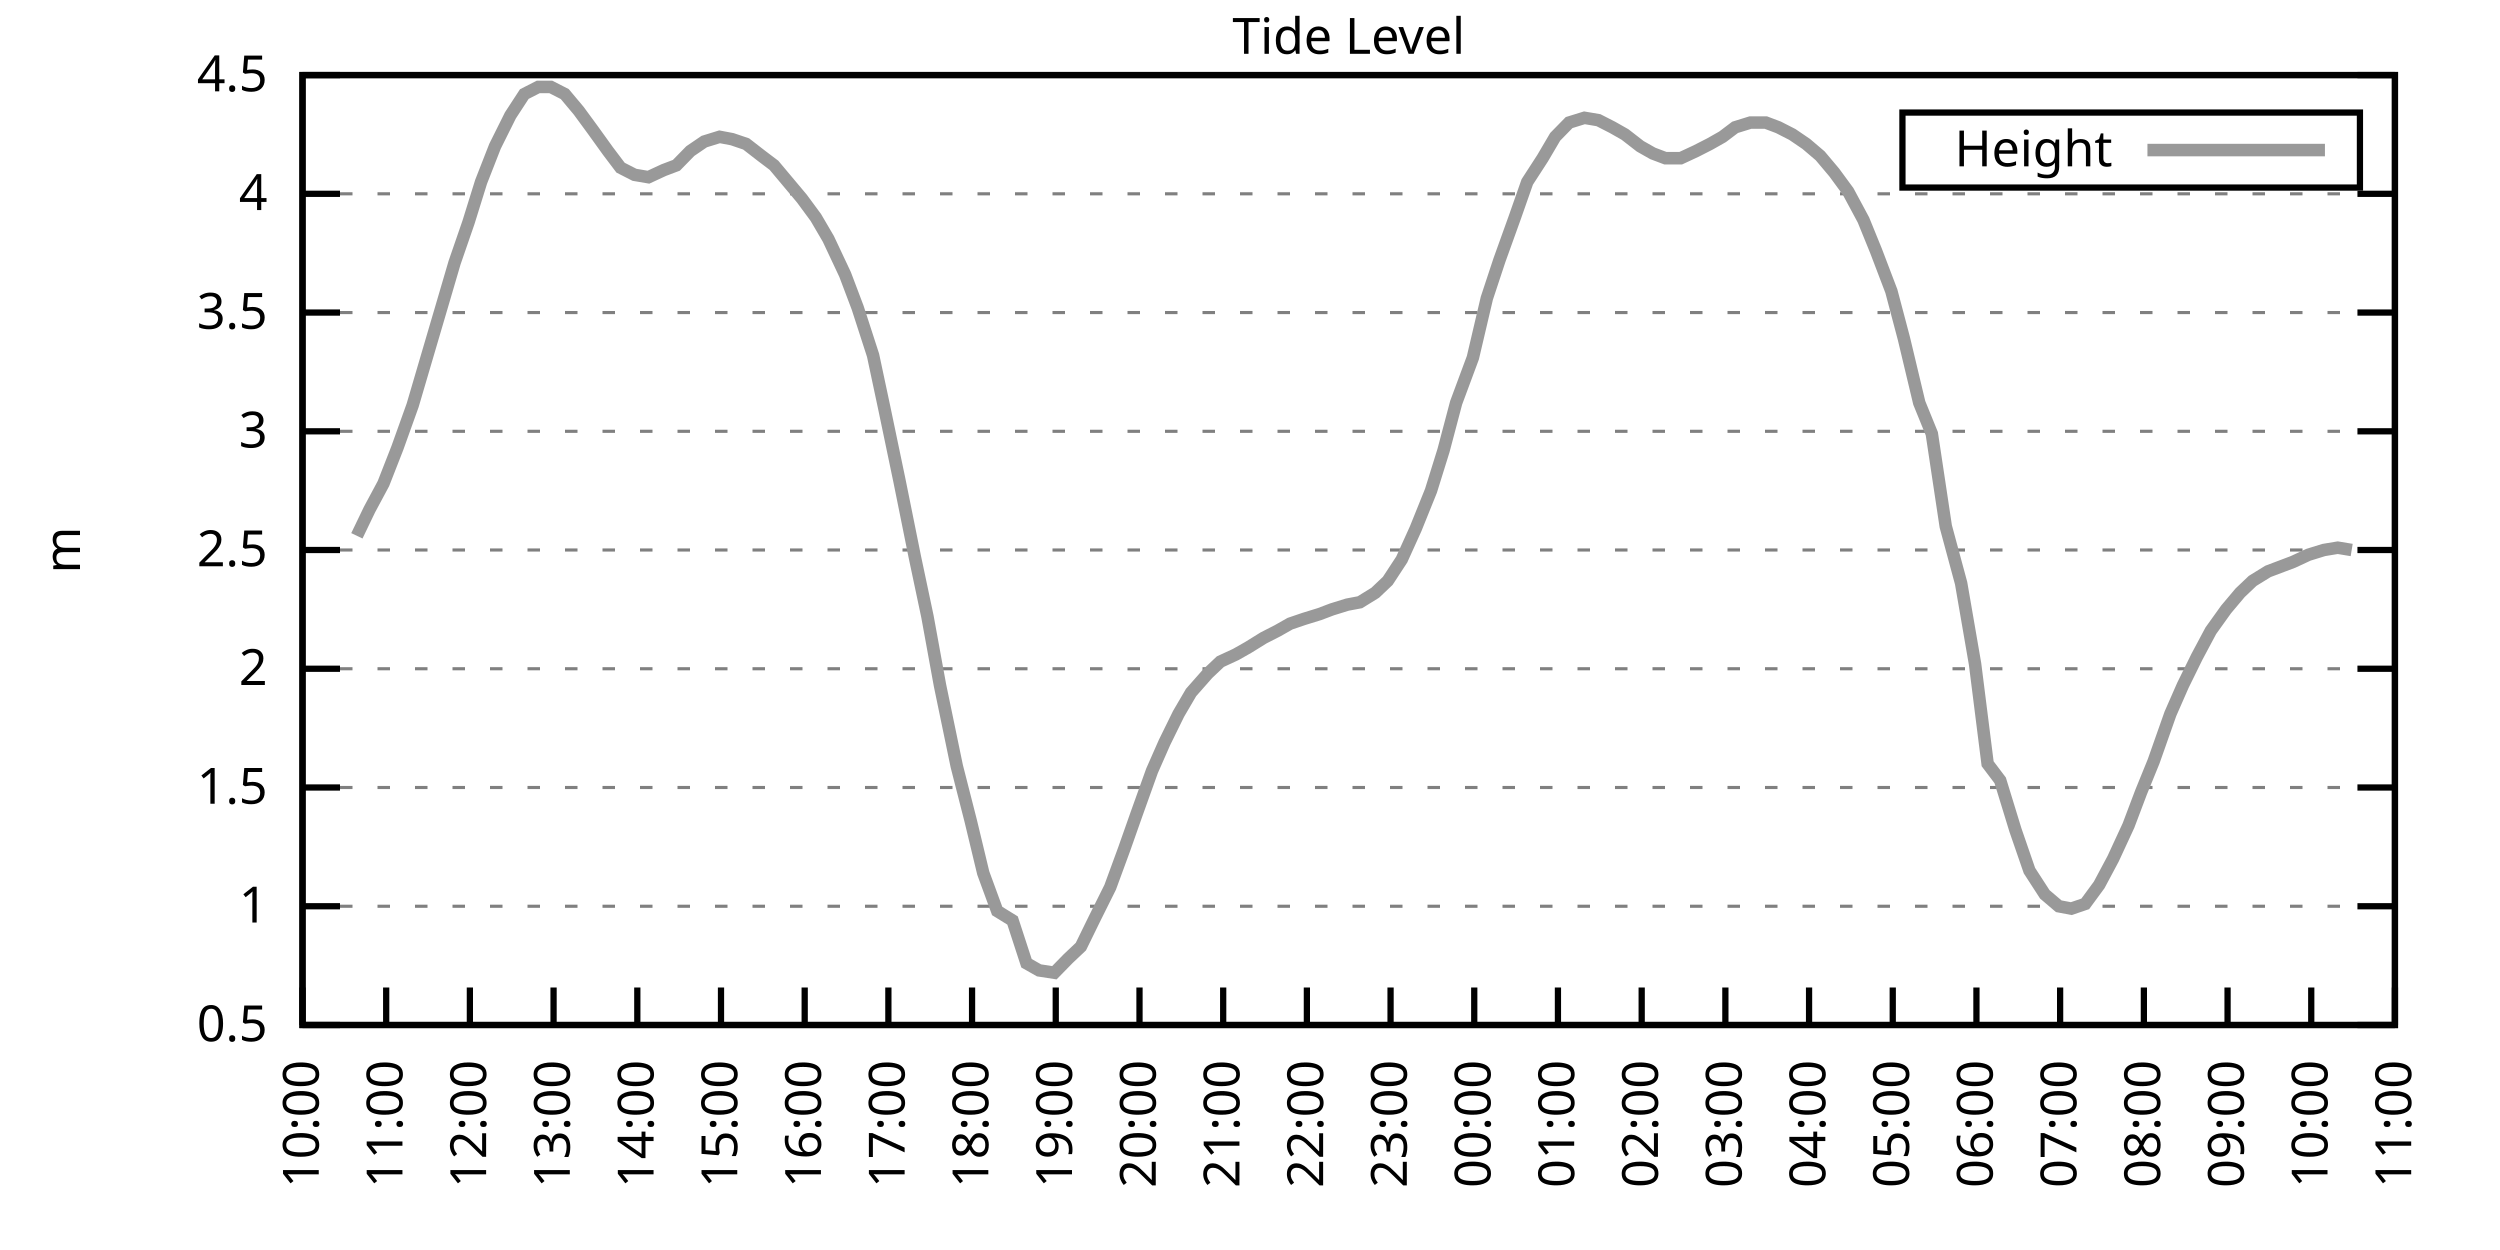
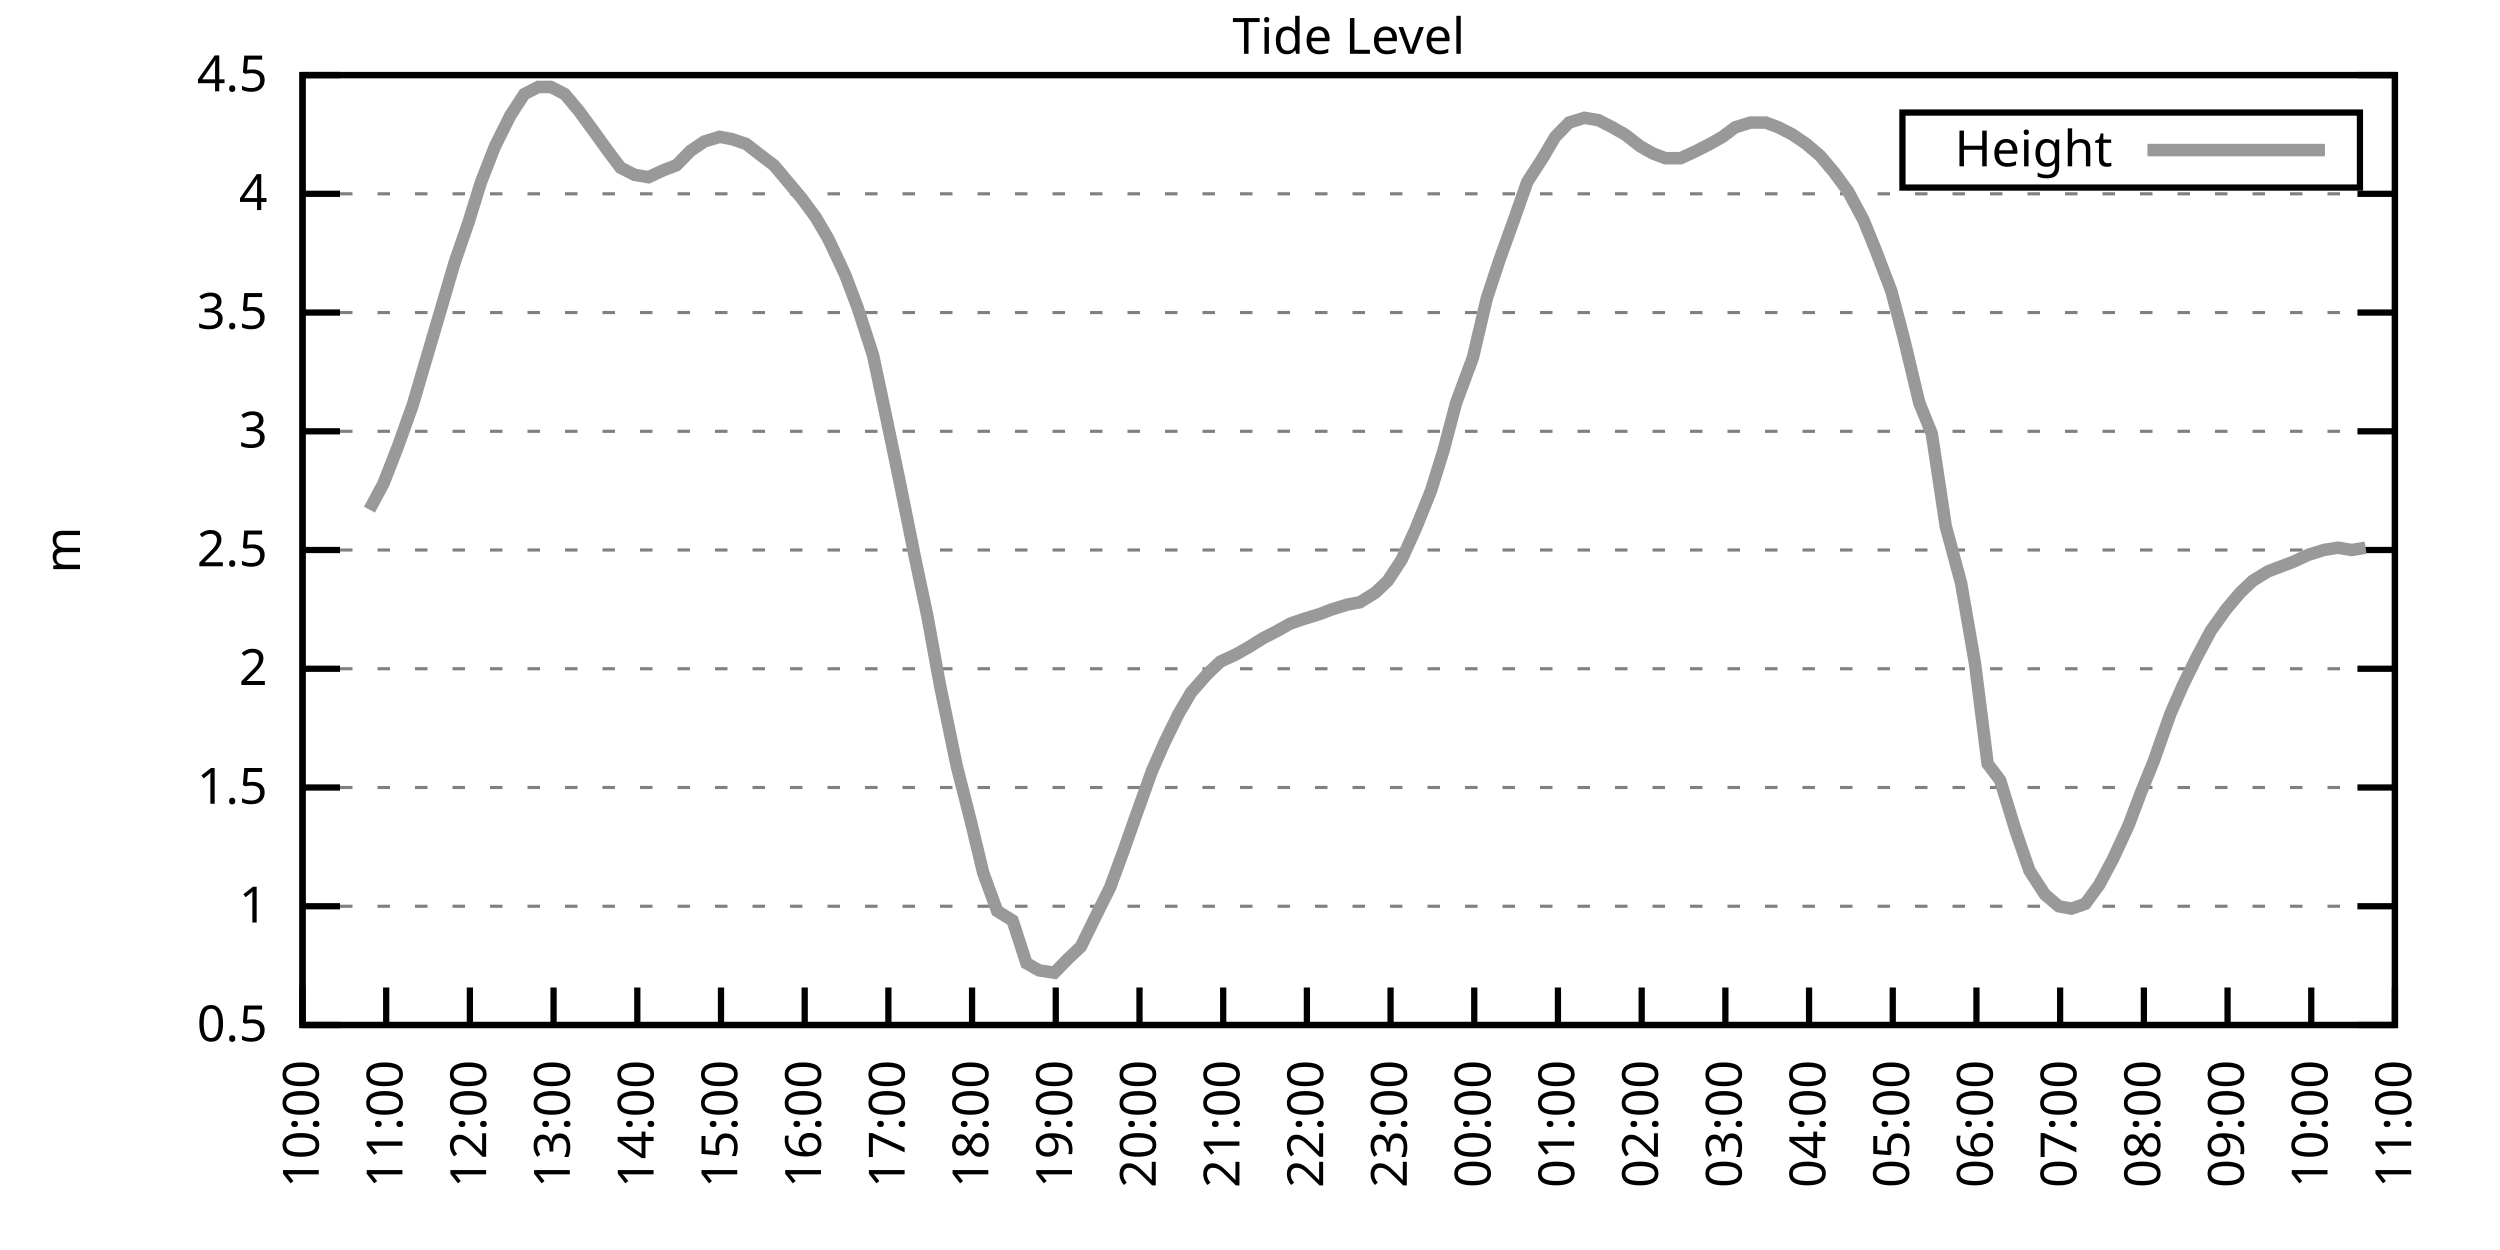
<svg xmlns="http://www.w3.org/2000/svg" xmlns:xlink="http://www.w3.org/1999/xlink" width="400" height="200" viewBox="0 0 400 200">
  <g id="gnuplot_canvas">
    <rect x="0" y="0" width="400" height="200" fill="none" />
    <defs>
      <circle id="gpDot" r="0.5" stroke-width="0.5" stroke="currentColor" />
      <path id="gpPt0" stroke-width="0.333" stroke="currentColor" d="M-1,0 h2 M0,-1 v2" />
      <path id="gpPt1" stroke-width="0.333" stroke="currentColor" d="M-1,-1 L1,1 M1,-1 L-1,1" />
      <path id="gpPt2" stroke-width="0.333" stroke="currentColor" d="M-1,0 L1,0 M0,-1 L0,1 M-1,-1 L1,1 M-1,1 L1,-1" />
      <rect id="gpPt3" stroke-width="0.333" stroke="currentColor" x="-1" y="-1" width="2" height="2" />
      <rect id="gpPt4" stroke-width="0.333" stroke="currentColor" fill="currentColor" x="-1" y="-1" width="2" height="2" />
      <circle id="gpPt5" stroke-width="0.333" stroke="currentColor" cx="0" cy="0" r="1" />
      <use xlink:href="#gpPt5" id="gpPt6" fill="currentColor" stroke="none" />
      <path id="gpPt7" stroke-width="0.333" stroke="currentColor" d="M0,-1.33 L-1.33,0.67 L1.33,0.67 z" />
      <use xlink:href="#gpPt7" id="gpPt8" fill="currentColor" stroke="none" />
      <use xlink:href="#gpPt7" id="gpPt9" stroke="currentColor" transform="rotate(180)" />
      <use xlink:href="#gpPt9" id="gpPt10" fill="currentColor" stroke="none" />
      <use xlink:href="#gpPt3" id="gpPt11" stroke="currentColor" transform="rotate(45)" />
      <use xlink:href="#gpPt11" id="gpPt12" fill="currentColor" stroke="none" />
      <path id="gpPt13" stroke-width="0.333" stroke="currentColor" d="M0,1.330 L1.265,0.411 L0.782,-1.067 L-0.782,-1.076 L-1.265,0.411 z" />
      <use xlink:href="#gpPt13" id="gpPt14" fill="currentColor" stroke="none" />
      <filter id="textbox" filterUnits="objectBoundingBox" x="0" y="0" height="1" width="1">
        <feFlood flood-color="white" flood-opacity="1" result="bgnd" />
        <feComposite in="SourceGraphic" in2="bgnd" operator="atop" />
      </filter>
      <filter id="greybox" filterUnits="objectBoundingBox" x="0" y="0" height="1" width="1">
        <feFlood flood-color="lightgrey" flood-opacity="1" result="grey" />
        <feComposite in="SourceGraphic" in2="grey" operator="atop" />
      </filter>
    </defs>
    <g fill="none" color="white" stroke="currentColor" stroke-width="1.00" stroke-linecap="butt" stroke-linejoin="miter">
</g>
    <g fill="none" color="black" stroke="currentColor" stroke-width="1.00" stroke-linecap="butt" stroke-linejoin="miter">
      <g stroke="none" shape-rendering="crispEdges">
        <polygon fill="rgb(255, 255, 255)" points="48.40,164.00 383.18,164.00 383.18,12.02 48.40,12.02 " />
      </g>
    </g>
    <g fill="none" color="black" stroke="currentColor" stroke-width="1.00" stroke-linecap="butt" stroke-linejoin="miter">
</g>
    <g fill="none" color="black" stroke="black" stroke-width="0.50" stroke-linecap="butt" stroke-linejoin="miter">
</g>
    <g fill="none" color="gray" stroke="currentColor" stroke-width="0.50" stroke-linecap="butt" stroke-linejoin="miter">
      <path stroke="gray" stroke-dasharray="2,4" class="gridline" d="M48.40,164.00 L383.19,164.00  " />
    </g>
    <g fill="none" color="gray" stroke="gray" stroke-width="1.00" stroke-linecap="butt" stroke-linejoin="miter">
</g>
    <g fill="none" color="black" stroke="currentColor" stroke-width="1.00" stroke-linecap="butt" stroke-linejoin="miter">
      <path stroke="black" d="M48.40,164.00 L54.40,164.00 M383.19,164.00 L377.19,164.00  " />
      <g transform="translate(42.80,166.60)" stroke="none" fill="black" font-family="Sans" font-size="8.00" text-anchor="end">
        <text>
          <tspan font-family="Sans"> 0.5</tspan>
        </text>
      </g>
    </g>
    <g fill="none" color="black" stroke="currentColor" stroke-width="1.00" stroke-linecap="butt" stroke-linejoin="miter">
</g>
    <g fill="none" color="black" stroke="black" stroke-width="0.50" stroke-linecap="butt" stroke-linejoin="miter">
</g>
    <g fill="none" color="gray" stroke="currentColor" stroke-width="0.50" stroke-linecap="butt" stroke-linejoin="miter">
      <path stroke="gray" stroke-dasharray="2,4" class="gridline" d="M48.40,145.00 L383.19,145.00  " />
    </g>
    <g fill="none" color="gray" stroke="gray" stroke-width="1.00" stroke-linecap="butt" stroke-linejoin="miter">
</g>
    <g fill="none" color="black" stroke="currentColor" stroke-width="1.00" stroke-linecap="butt" stroke-linejoin="miter">
      <path stroke="black" d="M48.40,145.00 L54.40,145.00 M383.19,145.00 L377.19,145.00  " />
      <g transform="translate(42.80,147.60)" stroke="none" fill="black" font-family="Sans" font-size="8.00" text-anchor="end">
        <text>
          <tspan font-family="Sans"> 1</tspan>
        </text>
      </g>
    </g>
    <g fill="none" color="black" stroke="currentColor" stroke-width="1.00" stroke-linecap="butt" stroke-linejoin="miter">
</g>
    <g fill="none" color="black" stroke="black" stroke-width="0.50" stroke-linecap="butt" stroke-linejoin="miter">
</g>
    <g fill="none" color="gray" stroke="currentColor" stroke-width="0.50" stroke-linecap="butt" stroke-linejoin="miter">
      <path stroke="gray" stroke-dasharray="2,4" class="gridline" d="M48.40,126.00 L383.19,126.00  " />
    </g>
    <g fill="none" color="gray" stroke="gray" stroke-width="1.00" stroke-linecap="butt" stroke-linejoin="miter">
</g>
    <g fill="none" color="black" stroke="currentColor" stroke-width="1.00" stroke-linecap="butt" stroke-linejoin="miter">
      <path stroke="black" d="M48.40,126.00 L54.40,126.00 M383.19,126.00 L377.19,126.00  " />
      <g transform="translate(42.80,128.60)" stroke="none" fill="black" font-family="Sans" font-size="8.00" text-anchor="end">
        <text>
          <tspan font-family="Sans"> 1.5</tspan>
        </text>
      </g>
    </g>
    <g fill="none" color="black" stroke="currentColor" stroke-width="1.00" stroke-linecap="butt" stroke-linejoin="miter">
</g>
    <g fill="none" color="black" stroke="black" stroke-width="0.50" stroke-linecap="butt" stroke-linejoin="miter">
</g>
    <g fill="none" color="gray" stroke="currentColor" stroke-width="0.50" stroke-linecap="butt" stroke-linejoin="miter">
      <path stroke="gray" stroke-dasharray="2,4" class="gridline" d="M48.40,107.00 L383.19,107.00  " />
    </g>
    <g fill="none" color="gray" stroke="gray" stroke-width="1.00" stroke-linecap="butt" stroke-linejoin="miter">
</g>
    <g fill="none" color="black" stroke="currentColor" stroke-width="1.00" stroke-linecap="butt" stroke-linejoin="miter">
      <path stroke="black" d="M48.40,107.00 L54.40,107.00 M383.19,107.00 L377.19,107.00  " />
      <g transform="translate(42.80,109.60)" stroke="none" fill="black" font-family="Sans" font-size="8.00" text-anchor="end">
        <text>
          <tspan font-family="Sans"> 2</tspan>
        </text>
      </g>
    </g>
    <g fill="none" color="black" stroke="currentColor" stroke-width="1.00" stroke-linecap="butt" stroke-linejoin="miter">
</g>
    <g fill="none" color="black" stroke="black" stroke-width="0.50" stroke-linecap="butt" stroke-linejoin="miter">
</g>
    <g fill="none" color="gray" stroke="currentColor" stroke-width="0.50" stroke-linecap="butt" stroke-linejoin="miter">
      <path stroke="gray" stroke-dasharray="2,4" class="gridline" d="M48.40,88.00 L383.19,88.00  " />
    </g>
    <g fill="none" color="gray" stroke="gray" stroke-width="1.00" stroke-linecap="butt" stroke-linejoin="miter">
</g>
    <g fill="none" color="black" stroke="currentColor" stroke-width="1.00" stroke-linecap="butt" stroke-linejoin="miter">
      <path stroke="black" d="M48.40,88.00 L54.40,88.00 M383.19,88.00 L377.19,88.00  " />
      <g transform="translate(42.80,90.60)" stroke="none" fill="black" font-family="Sans" font-size="8.00" text-anchor="end">
        <text>
          <tspan font-family="Sans"> 2.5</tspan>
        </text>
      </g>
    </g>
    <g fill="none" color="black" stroke="currentColor" stroke-width="1.00" stroke-linecap="butt" stroke-linejoin="miter">
</g>
    <g fill="none" color="black" stroke="black" stroke-width="0.50" stroke-linecap="butt" stroke-linejoin="miter">
</g>
    <g fill="none" color="gray" stroke="currentColor" stroke-width="0.50" stroke-linecap="butt" stroke-linejoin="miter">
      <path stroke="gray" stroke-dasharray="2,4" class="gridline" d="M48.40,69.01 L383.19,69.01  " />
    </g>
    <g fill="none" color="gray" stroke="gray" stroke-width="1.00" stroke-linecap="butt" stroke-linejoin="miter">
</g>
    <g fill="none" color="black" stroke="currentColor" stroke-width="1.00" stroke-linecap="butt" stroke-linejoin="miter">
      <path stroke="black" d="M48.40,69.01 L54.40,69.01 M383.19,69.01 L377.19,69.01  " />
      <g transform="translate(42.80,71.61)" stroke="none" fill="black" font-family="Sans" font-size="8.00" text-anchor="end">
        <text>
          <tspan font-family="Sans"> 3</tspan>
        </text>
      </g>
    </g>
    <g fill="none" color="black" stroke="currentColor" stroke-width="1.00" stroke-linecap="butt" stroke-linejoin="miter">
</g>
    <g fill="none" color="black" stroke="black" stroke-width="0.50" stroke-linecap="butt" stroke-linejoin="miter">
</g>
    <g fill="none" color="gray" stroke="currentColor" stroke-width="0.50" stroke-linecap="butt" stroke-linejoin="miter">
      <path stroke="gray" stroke-dasharray="2,4" class="gridline" d="M48.40,50.01 L383.19,50.01  " />
    </g>
    <g fill="none" color="gray" stroke="gray" stroke-width="1.00" stroke-linecap="butt" stroke-linejoin="miter">
</g>
    <g fill="none" color="black" stroke="currentColor" stroke-width="1.00" stroke-linecap="butt" stroke-linejoin="miter">
      <path stroke="black" d="M48.40,50.01 L54.40,50.01 M383.19,50.01 L377.19,50.01  " />
      <g transform="translate(42.80,52.61)" stroke="none" fill="black" font-family="Sans" font-size="8.00" text-anchor="end">
        <text>
          <tspan font-family="Sans"> 3.5</tspan>
        </text>
      </g>
    </g>
    <g fill="none" color="black" stroke="currentColor" stroke-width="1.00" stroke-linecap="butt" stroke-linejoin="miter">
</g>
    <g fill="none" color="black" stroke="black" stroke-width="0.50" stroke-linecap="butt" stroke-linejoin="miter">
</g>
    <g fill="none" color="gray" stroke="currentColor" stroke-width="0.50" stroke-linecap="butt" stroke-linejoin="miter">
      <path stroke="gray" stroke-dasharray="2,4" class="gridline" d="M48.40,31.01 L383.19,31.01  " />
    </g>
    <g fill="none" color="gray" stroke="gray" stroke-width="1.00" stroke-linecap="butt" stroke-linejoin="miter">
</g>
    <g fill="none" color="black" stroke="currentColor" stroke-width="1.00" stroke-linecap="butt" stroke-linejoin="miter">
      <path stroke="black" d="M48.40,31.01 L54.40,31.01 M383.19,31.01 L377.19,31.01  " />
      <g transform="translate(42.80,33.61)" stroke="none" fill="black" font-family="Sans" font-size="8.00" text-anchor="end">
        <text>
          <tspan font-family="Sans"> 4</tspan>
        </text>
      </g>
    </g>
    <g fill="none" color="black" stroke="currentColor" stroke-width="1.00" stroke-linecap="butt" stroke-linejoin="miter">
</g>
    <g fill="none" color="black" stroke="black" stroke-width="0.50" stroke-linecap="butt" stroke-linejoin="miter">
</g>
    <g fill="none" color="gray" stroke="currentColor" stroke-width="0.50" stroke-linecap="butt" stroke-linejoin="miter">
      <path stroke="gray" stroke-dasharray="2,4" class="gridline" d="M48.40,12.01 L383.19,12.01  " />
    </g>
    <g fill="none" color="gray" stroke="gray" stroke-width="1.00" stroke-linecap="butt" stroke-linejoin="miter">
</g>
    <g fill="none" color="black" stroke="currentColor" stroke-width="1.00" stroke-linecap="butt" stroke-linejoin="miter">
      <path stroke="black" d="M48.40,12.01 L54.40,12.01 M383.19,12.01 L377.19,12.01  " />
      <g transform="translate(42.80,14.61)" stroke="none" fill="black" font-family="Sans" font-size="8.00" text-anchor="end">
        <text>
          <tspan font-family="Sans"> 4.5</tspan>
        </text>
      </g>
    </g>
    <g fill="none" color="black" stroke="currentColor" stroke-width="1.00" stroke-linecap="butt" stroke-linejoin="miter">
      <path stroke="black" d="M48.40,164.00 L48.40,158.00  " />
      <g transform="translate(51.00,169.60) rotate(270.00)" stroke="none" fill="black" font-family="Sans" font-size="8.00" text-anchor="end">
        <text>
          <tspan font-family="Sans">10:00</tspan>
        </text>
      </g>
    </g>
    <g fill="none" color="black" stroke="currentColor" stroke-width="1.00" stroke-linecap="butt" stroke-linejoin="miter">
      <path stroke="black" d="M61.79,164.00 L61.79,158.00  " />
      <g transform="translate(64.39,169.60) rotate(270.00)" stroke="none" fill="black" font-family="Sans" font-size="8.00" text-anchor="end">
        <text>
          <tspan font-family="Sans">11:00</tspan>
        </text>
      </g>
    </g>
    <g fill="none" color="black" stroke="currentColor" stroke-width="1.00" stroke-linecap="butt" stroke-linejoin="miter">
      <path stroke="black" d="M75.18,164.00 L75.18,158.00  " />
      <g transform="translate(77.78,169.60) rotate(270.00)" stroke="none" fill="black" font-family="Sans" font-size="8.00" text-anchor="end">
        <text>
          <tspan font-family="Sans">12:00</tspan>
        </text>
      </g>
    </g>
    <g fill="none" color="black" stroke="currentColor" stroke-width="1.00" stroke-linecap="butt" stroke-linejoin="miter">
      <path stroke="black" d="M88.57,164.00 L88.57,158.00  " />
      <g transform="translate(91.17,169.60) rotate(270.00)" stroke="none" fill="black" font-family="Sans" font-size="8.00" text-anchor="end">
        <text>
          <tspan font-family="Sans">13:00</tspan>
        </text>
      </g>
    </g>
    <g fill="none" color="black" stroke="currentColor" stroke-width="1.00" stroke-linecap="butt" stroke-linejoin="miter">
      <path stroke="black" d="M101.97,164.00 L101.97,158.00  " />
      <g transform="translate(104.57,169.60) rotate(270.00)" stroke="none" fill="black" font-family="Sans" font-size="8.00" text-anchor="end">
        <text>
          <tspan font-family="Sans">14:00</tspan>
        </text>
      </g>
    </g>
    <g fill="none" color="black" stroke="currentColor" stroke-width="1.00" stroke-linecap="butt" stroke-linejoin="miter">
      <path stroke="black" d="M115.36,164.00 L115.36,158.00  " />
      <g transform="translate(117.96,169.60) rotate(270.00)" stroke="none" fill="black" font-family="Sans" font-size="8.00" text-anchor="end">
        <text>
          <tspan font-family="Sans">15:00</tspan>
        </text>
      </g>
    </g>
    <g fill="none" color="black" stroke="currentColor" stroke-width="1.00" stroke-linecap="butt" stroke-linejoin="miter">
      <path stroke="black" d="M128.75,164.00 L128.75,158.00  " />
      <g transform="translate(131.35,169.60) rotate(270.00)" stroke="none" fill="black" font-family="Sans" font-size="8.00" text-anchor="end">
        <text>
          <tspan font-family="Sans">16:00</tspan>
        </text>
      </g>
    </g>
    <g fill="none" color="black" stroke="currentColor" stroke-width="1.00" stroke-linecap="butt" stroke-linejoin="miter">
      <path stroke="black" d="M142.14,164.00 L142.14,158.00  " />
      <g transform="translate(144.74,169.60) rotate(270.00)" stroke="none" fill="black" font-family="Sans" font-size="8.00" text-anchor="end">
        <text>
          <tspan font-family="Sans">17:00</tspan>
        </text>
      </g>
    </g>
    <g fill="none" color="black" stroke="currentColor" stroke-width="1.00" stroke-linecap="butt" stroke-linejoin="miter">
      <path stroke="black" d="M155.53,164.00 L155.53,158.00  " />
      <g transform="translate(158.13,169.60) rotate(270.00)" stroke="none" fill="black" font-family="Sans" font-size="8.00" text-anchor="end">
        <text>
          <tspan font-family="Sans">18:00</tspan>
        </text>
      </g>
    </g>
    <g fill="none" color="black" stroke="currentColor" stroke-width="1.00" stroke-linecap="butt" stroke-linejoin="miter">
      <path stroke="black" d="M168.92,164.00 L168.92,158.00  " />
      <g transform="translate(171.52,169.60) rotate(270.00)" stroke="none" fill="black" font-family="Sans" font-size="8.00" text-anchor="end">
        <text>
          <tspan font-family="Sans">19:00</tspan>
        </text>
      </g>
    </g>
    <g fill="none" color="black" stroke="currentColor" stroke-width="1.00" stroke-linecap="butt" stroke-linejoin="miter">
      <path stroke="black" d="M182.32,164.00 L182.32,158.00  " />
      <g transform="translate(184.92,169.60) rotate(270.00)" stroke="none" fill="black" font-family="Sans" font-size="8.00" text-anchor="end">
        <text>
          <tspan font-family="Sans">20:00</tspan>
        </text>
      </g>
    </g>
    <g fill="none" color="black" stroke="currentColor" stroke-width="1.00" stroke-linecap="butt" stroke-linejoin="miter">
      <path stroke="black" d="M195.71,164.00 L195.71,158.00  " />
      <g transform="translate(198.31,169.60) rotate(270.00)" stroke="none" fill="black" font-family="Sans" font-size="8.00" text-anchor="end">
        <text>
          <tspan font-family="Sans">21:00</tspan>
        </text>
      </g>
    </g>
    <g fill="none" color="black" stroke="currentColor" stroke-width="1.00" stroke-linecap="butt" stroke-linejoin="miter">
      <path stroke="black" d="M209.10,164.00 L209.10,158.00  " />
      <g transform="translate(211.70,169.60) rotate(270.00)" stroke="none" fill="black" font-family="Sans" font-size="8.00" text-anchor="end">
        <text>
          <tspan font-family="Sans">22:00</tspan>
        </text>
      </g>
    </g>
    <g fill="none" color="black" stroke="currentColor" stroke-width="1.00" stroke-linecap="butt" stroke-linejoin="miter">
      <path stroke="black" d="M222.49,164.00 L222.49,158.00  " />
      <g transform="translate(225.09,169.60) rotate(270.00)" stroke="none" fill="black" font-family="Sans" font-size="8.00" text-anchor="end">
        <text>
          <tspan font-family="Sans">23:00</tspan>
        </text>
      </g>
    </g>
    <g fill="none" color="black" stroke="currentColor" stroke-width="1.00" stroke-linecap="butt" stroke-linejoin="miter">
      <path stroke="black" d="M235.88,164.00 L235.88,158.00  " />
      <g transform="translate(238.48,169.60) rotate(270.00)" stroke="none" fill="black" font-family="Sans" font-size="8.00" text-anchor="end">
        <text>
          <tspan font-family="Sans">00:00</tspan>
        </text>
      </g>
    </g>
    <g fill="none" color="black" stroke="currentColor" stroke-width="1.00" stroke-linecap="butt" stroke-linejoin="miter">
      <path stroke="black" d="M249.27,164.00 L249.27,158.00  " />
      <g transform="translate(251.87,169.60) rotate(270.00)" stroke="none" fill="black" font-family="Sans" font-size="8.00" text-anchor="end">
        <text>
          <tspan font-family="Sans">01:00</tspan>
        </text>
      </g>
    </g>
    <g fill="none" color="black" stroke="currentColor" stroke-width="1.00" stroke-linecap="butt" stroke-linejoin="miter">
      <path stroke="black" d="M262.67,164.00 L262.67,158.00  " />
      <g transform="translate(265.27,169.60) rotate(270.00)" stroke="none" fill="black" font-family="Sans" font-size="8.00" text-anchor="end">
        <text>
          <tspan font-family="Sans">02:00</tspan>
        </text>
      </g>
    </g>
    <g fill="none" color="black" stroke="currentColor" stroke-width="1.00" stroke-linecap="butt" stroke-linejoin="miter">
      <path stroke="black" d="M276.06,164.00 L276.06,158.00  " />
      <g transform="translate(278.66,169.60) rotate(270.00)" stroke="none" fill="black" font-family="Sans" font-size="8.00" text-anchor="end">
        <text>
          <tspan font-family="Sans">03:00</tspan>
        </text>
      </g>
    </g>
    <g fill="none" color="black" stroke="currentColor" stroke-width="1.00" stroke-linecap="butt" stroke-linejoin="miter">
      <path stroke="black" d="M289.45,164.00 L289.45,158.00  " />
      <g transform="translate(292.05,169.60) rotate(270.00)" stroke="none" fill="black" font-family="Sans" font-size="8.00" text-anchor="end">
        <text>
          <tspan font-family="Sans">04:00</tspan>
        </text>
      </g>
    </g>
    <g fill="none" color="black" stroke="currentColor" stroke-width="1.00" stroke-linecap="butt" stroke-linejoin="miter">
      <path stroke="black" d="M302.84,164.00 L302.84,158.00  " />
      <g transform="translate(305.44,169.60) rotate(270.00)" stroke="none" fill="black" font-family="Sans" font-size="8.00" text-anchor="end">
        <text>
          <tspan font-family="Sans">05:00</tspan>
        </text>
      </g>
    </g>
    <g fill="none" color="black" stroke="currentColor" stroke-width="1.00" stroke-linecap="butt" stroke-linejoin="miter">
      <path stroke="black" d="M316.23,164.00 L316.23,158.00  " />
      <g transform="translate(318.83,169.60) rotate(270.00)" stroke="none" fill="black" font-family="Sans" font-size="8.00" text-anchor="end">
        <text>
          <tspan font-family="Sans">06:00</tspan>
        </text>
      </g>
    </g>
    <g fill="none" color="black" stroke="currentColor" stroke-width="1.00" stroke-linecap="butt" stroke-linejoin="miter">
      <path stroke="black" d="M329.62,164.00 L329.62,158.00  " />
      <g transform="translate(332.22,169.60) rotate(270.00)" stroke="none" fill="black" font-family="Sans" font-size="8.00" text-anchor="end">
        <text>
          <tspan font-family="Sans">07:00</tspan>
        </text>
      </g>
    </g>
    <g fill="none" color="black" stroke="currentColor" stroke-width="1.00" stroke-linecap="butt" stroke-linejoin="miter">
      <path stroke="black" d="M343.02,164.00 L343.02,158.00  " />
      <g transform="translate(345.62,169.60) rotate(270.00)" stroke="none" fill="black" font-family="Sans" font-size="8.00" text-anchor="end">
        <text>
          <tspan font-family="Sans">08:00</tspan>
        </text>
      </g>
    </g>
    <g fill="none" color="black" stroke="currentColor" stroke-width="1.00" stroke-linecap="butt" stroke-linejoin="miter">
      <path stroke="black" d="M356.41,164.00 L356.41,158.00  " />
      <g transform="translate(359.01,169.60) rotate(270.00)" stroke="none" fill="black" font-family="Sans" font-size="8.00" text-anchor="end">
        <text>
          <tspan font-family="Sans">09:00</tspan>
        </text>
      </g>
    </g>
    <g fill="none" color="black" stroke="currentColor" stroke-width="1.00" stroke-linecap="butt" stroke-linejoin="miter">
      <path stroke="black" d="M369.80,164.00 L369.80,158.00  " />
      <g transform="translate(372.40,169.60) rotate(270.00)" stroke="none" fill="black" font-family="Sans" font-size="8.00" text-anchor="end">
        <text>
          <tspan font-family="Sans">10:00</tspan>
        </text>
      </g>
    </g>
    <g fill="none" color="black" stroke="currentColor" stroke-width="1.00" stroke-linecap="butt" stroke-linejoin="miter">
      <path stroke="black" d="M383.19,164.00 L383.19,158.00  " />
      <g transform="translate(385.79,169.60) rotate(270.00)" stroke="none" fill="black" font-family="Sans" font-size="8.00" text-anchor="end">
        <text>
          <tspan font-family="Sans">11:00</tspan>
        </text>
      </g>
    </g>
    <g fill="none" color="black" stroke="currentColor" stroke-width="1.00" stroke-linecap="butt" stroke-linejoin="miter">
</g>
    <g fill="none" color="black" stroke="currentColor" stroke-width="1.00" stroke-linecap="butt" stroke-linejoin="miter">
      <path stroke="black" d="M48.40,12.01 L48.40,164.00 L383.19,164.00 L383.19,12.01 L48.40,12.01 Z  " />
    </g>
    <g fill="none" color="black" stroke="currentColor" stroke-width="1.00" stroke-linecap="butt" stroke-linejoin="miter">
</g>
    <g fill="none" color="black" stroke="currentColor" stroke-width="1.00" stroke-linecap="butt" stroke-linejoin="miter">
      <path stroke="black" d="M304.39,30.01 L304.39,18.01 L377.59,18.01 L377.59,30.01 L304.39,30.01 Z  " />
    </g>
    <g id="Tide_level_plot_1">
      <g fill="none" color="white" stroke="black" stroke-width="2.00" stroke-linecap="butt" stroke-linejoin="miter">
</g>
      <g fill="none" color="black" stroke="currentColor" stroke-width="2.00" stroke-linecap="butt" stroke-linejoin="miter">
        <g transform="translate(337.99,26.61)" stroke="none" fill="black" font-family="Sans" font-size="8.00" text-anchor="end">
          <text>
            <tspan font-family="Sans">Height</tspan>
          </text>
        </g>
      </g>
      <g fill="none" color="black" stroke="currentColor" stroke-width="2.00" stroke-linecap="butt" stroke-linejoin="miter">
-         <path stroke="rgb(153, 153, 153)" d="M343.59,24.01 L371.99,24.01 M57.10,85.73 L59.11,81.55 L61.35,77.37 L63.58,71.67 L66.03,64.83 L68.04,57.99   L70.50,49.63 L72.73,42.03 L74.96,35.57 L76.97,29.11 L79.20,23.41 L81.66,18.47 L83.89,15.05 L86.12,13.91   L88.13,13.91 L90.36,15.05 L92.59,17.71 L94.82,20.75 L97.28,24.17 L99.29,26.83 L101.52,27.97 L103.75,28.35   L106.21,27.21 L108.22,26.45 L110.45,24.17 L112.68,22.65 L115.13,21.89 L117.14,22.27 L119.38,23.03 L121.83,24.93   L123.84,26.45 L126.07,29.11 L128.30,31.77 L130.54,34.81 L132.54,38.23 L135.22,43.93 L137.23,49.25 L139.69,56.85   L141.47,65.21 L143.93,76.99 L146.38,89.14 L148.39,98.64 L150.40,109.66 L153.08,122.58 L155.31,131.32 L157.32,139.68   L159.55,145.76 L162.01,147.28 L164.24,154.12 L166.25,155.26 L168.70,155.64 L170.93,153.36 L172.94,151.46 L175.17,146.90   L177.63,141.96 L179.86,135.88 L181.87,130.18 L184.32,123.34 L186.33,118.78 L188.57,114.22 L190.57,110.80 L193.25,107.76   L195.26,105.86 L197.72,104.72 L199.73,103.58 L202.18,102.06 L204.41,100.92 L206.42,99.78 L208.65,99.02 L211.11,98.26   L213.12,97.50 L215.57,96.74 L217.58,96.36 L220.04,94.84 L222.04,92.94 L224.28,89.52 L226.51,84.59 L228.96,78.51   L230.97,72.05 L232.98,64.45 L235.66,57.23 L237.89,47.73 L239.90,41.65 L242.36,34.81 L244.36,29.11 L246.82,25.31   L248.83,21.89 L251.06,19.61 L253.51,18.85 L255.75,19.23 L257.98,20.37 L259.99,21.51 L262.44,23.41 L264.45,24.55   L266.46,25.31 L268.92,25.31 L271.37,24.17 L273.60,23.03 L275.61,21.89 L277.62,20.37 L280.07,19.61 L282.53,19.61   L284.54,20.37 L286.77,21.51 L289.00,23.03 L291.23,24.93 L293.47,27.59 L295.70,30.63 L298.15,35.19 L300.16,40.13   L302.62,46.59 L304.63,54.19 L307.08,64.45 L309.09,69.39 L311.32,84.21 L313.78,93.32 L316.01,106.24 L318.02,122.20   L320.03,124.86 L322.48,132.84 L324.71,139.30 L327.17,143.10 L329.40,145.00 L331.41,145.38 L333.64,144.62 L335.87,141.58   L338.10,137.40 L340.56,132.08 L342.57,126.76 L344.58,121.82 L347.26,114.22 L349.26,109.66 L351.50,105.10 L353.73,100.92   L356.18,97.50 L358.42,94.84 L360.42,92.94 L362.88,91.42 L364.89,90.66 L366.90,89.90 L369.35,88.76 L371.81,88.00   L374.04,87.63 L376.27,88.00  " />
+         <path stroke="rgb(153, 153, 153)" d="M343.59,24.01 L371.99,24.01 M59.11,81.55 L61.35,77.37 L63.58,71.67 L66.03,64.83 L68.04,57.99 L70.50,49.63   L72.73,42.03 L74.96,35.57 L76.97,29.11 L79.20,23.41 L81.66,18.47 L83.89,15.05 L86.12,13.91 L88.13,13.91   L90.36,15.05 L92.59,17.71 L94.82,20.75 L97.28,24.17 L99.29,26.83 L101.52,27.97 L103.75,28.35 L106.21,27.21   L108.22,26.45 L110.45,24.17 L112.68,22.65 L115.13,21.89 L117.14,22.27 L119.38,23.03 L121.83,24.93 L123.84,26.45   L126.07,29.11 L128.30,31.77 L130.54,34.81 L132.54,38.23 L135.22,43.93 L137.23,49.25 L139.69,56.85 L141.47,65.21   L143.93,76.99 L146.38,89.14 L148.39,98.64 L150.40,109.66 L153.08,122.58 L155.31,131.32 L157.32,139.68 L159.55,145.76   L162.01,147.28 L164.24,154.12 L166.25,155.26 L168.70,155.64 L170.93,153.36 L172.94,151.46 L175.17,146.90 L177.63,141.96   L179.86,135.88 L181.87,130.18 L184.32,123.34 L186.33,118.78 L188.57,114.22 L190.57,110.80 L193.25,107.76 L195.26,105.86   L197.72,104.72 L199.73,103.58 L202.18,102.06 L204.41,100.92 L206.42,99.78 L208.65,99.02 L211.11,98.26 L213.12,97.50   L215.57,96.74 L217.58,96.36 L220.04,94.84 L222.04,92.94 L224.28,89.52 L226.51,84.59 L228.96,78.51 L230.97,72.05   L232.98,64.45 L235.66,57.23 L237.89,47.73 L239.90,41.65 L242.36,34.81 L244.36,29.11 L246.82,25.31 L248.83,21.89   L251.06,19.61 L253.51,18.85 L255.75,19.23 L257.98,20.37 L259.99,21.51 L262.44,23.41 L264.45,24.55 L266.46,25.31   L268.92,25.31 L271.37,24.17 L273.60,23.03 L275.61,21.89 L277.62,20.37 L280.07,19.61 L282.53,19.61 L284.54,20.37   L286.77,21.51 L289.00,23.03 L291.23,24.93 L293.47,27.59 L295.70,30.63 L298.15,35.19 L300.16,40.13 L302.62,46.59   L304.63,54.19 L307.08,64.45 L309.09,69.39 L311.32,84.21 L313.78,93.32 L316.01,106.24 L318.02,122.20 L320.03,124.86   L322.48,132.84 L324.71,139.30 L327.17,143.10 L329.40,145.00 L331.41,145.38 L333.64,144.62 L335.87,141.58 L338.10,137.40   L340.56,132.08 L342.57,126.76 L344.58,121.82 L347.26,114.22 L349.26,109.66 L351.50,105.10 L353.73,100.92 L356.18,97.50   L358.42,94.84 L360.42,92.94 L362.88,91.42 L364.89,90.66 L366.90,89.90 L369.35,88.76 L371.81,88.00 L374.04,87.63   L376.27,88.00 L378.50,87.63  " />
      </g>
    </g>
    <g fill="none" color="black" stroke="currentColor" stroke-width="2.00" stroke-linecap="butt" stroke-linejoin="miter">
</g>
    <g fill="none" color="black" stroke="black" stroke-width="1.00" stroke-linecap="butt" stroke-linejoin="miter">
</g>
    <g fill="none" color="black" stroke="currentColor" stroke-width="1.00" stroke-linecap="butt" stroke-linejoin="miter">
      <path stroke="black" d="M48.40,12.01 L48.40,164.00 L383.19,164.00 L383.19,12.01 L48.40,12.01 Z  " />
      <g transform="translate(12.80,88.01) rotate(270.00)" stroke="none" fill="black" font-family="Sans" font-size="8.00" text-anchor="middle">
        <text>
          <tspan font-family="Sans">m</tspan>
        </text>
      </g>
    </g>
    <g fill="none" color="black" stroke="currentColor" stroke-width="1.00" stroke-linecap="butt" stroke-linejoin="miter">
</g>
    <g fill="none" color="black" stroke="currentColor" stroke-width="1.00" stroke-linecap="butt" stroke-linejoin="miter">
      <g transform="translate(215.79,8.61)" stroke="none" fill="black" font-family="Sans" font-size="8.00" text-anchor="middle">
        <text>
          <tspan font-family="Sans">Tide Level</tspan>
        </text>
      </g>
    </g>
    <g fill="none" color="black" stroke="currentColor" stroke-width="1.00" stroke-linecap="butt" stroke-linejoin="miter">
</g>
  </g>
</svg>
